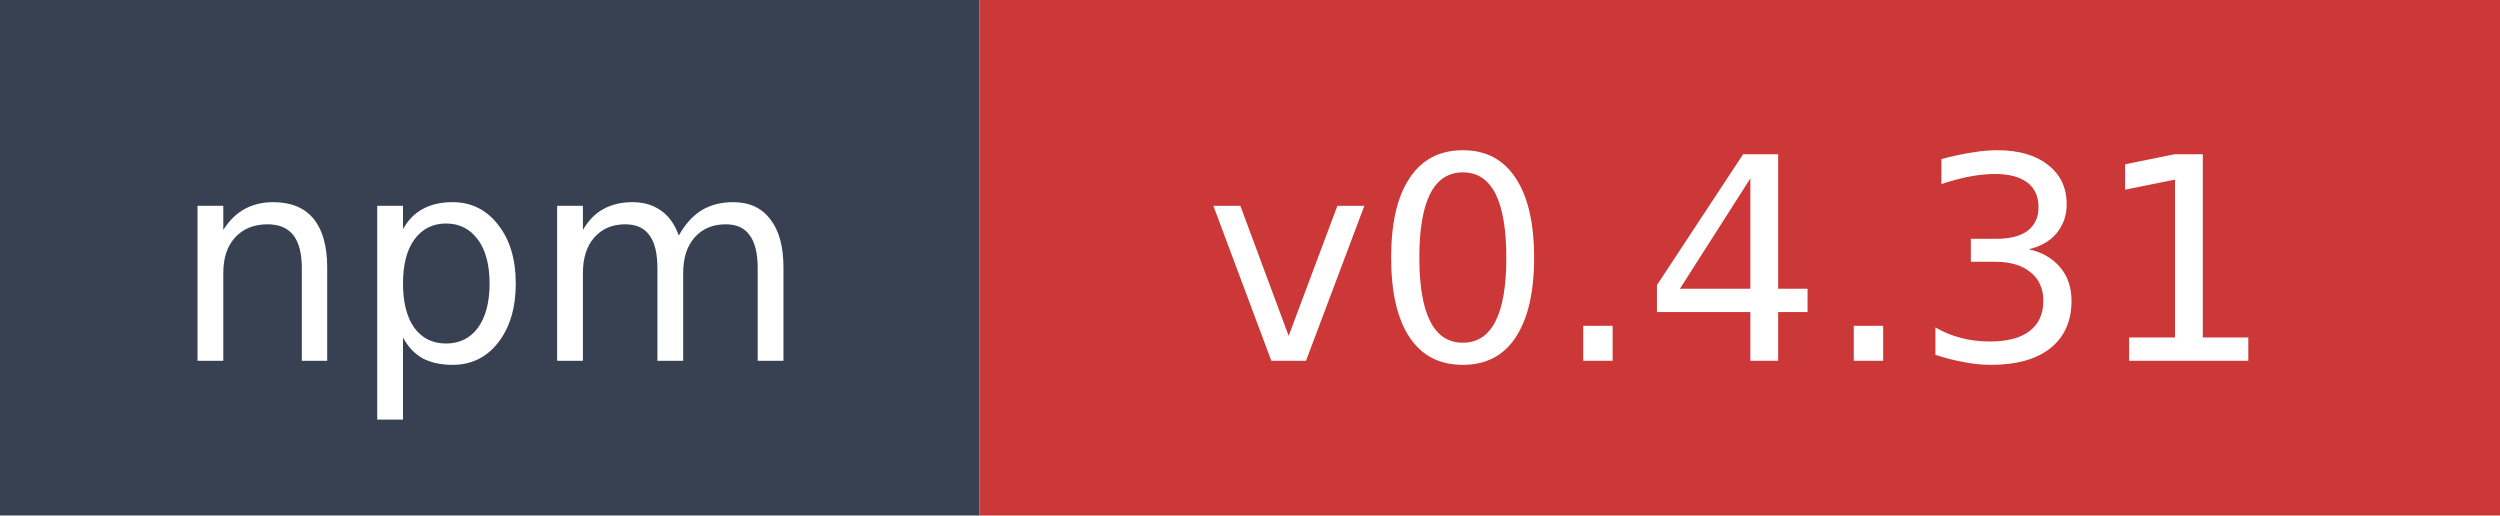
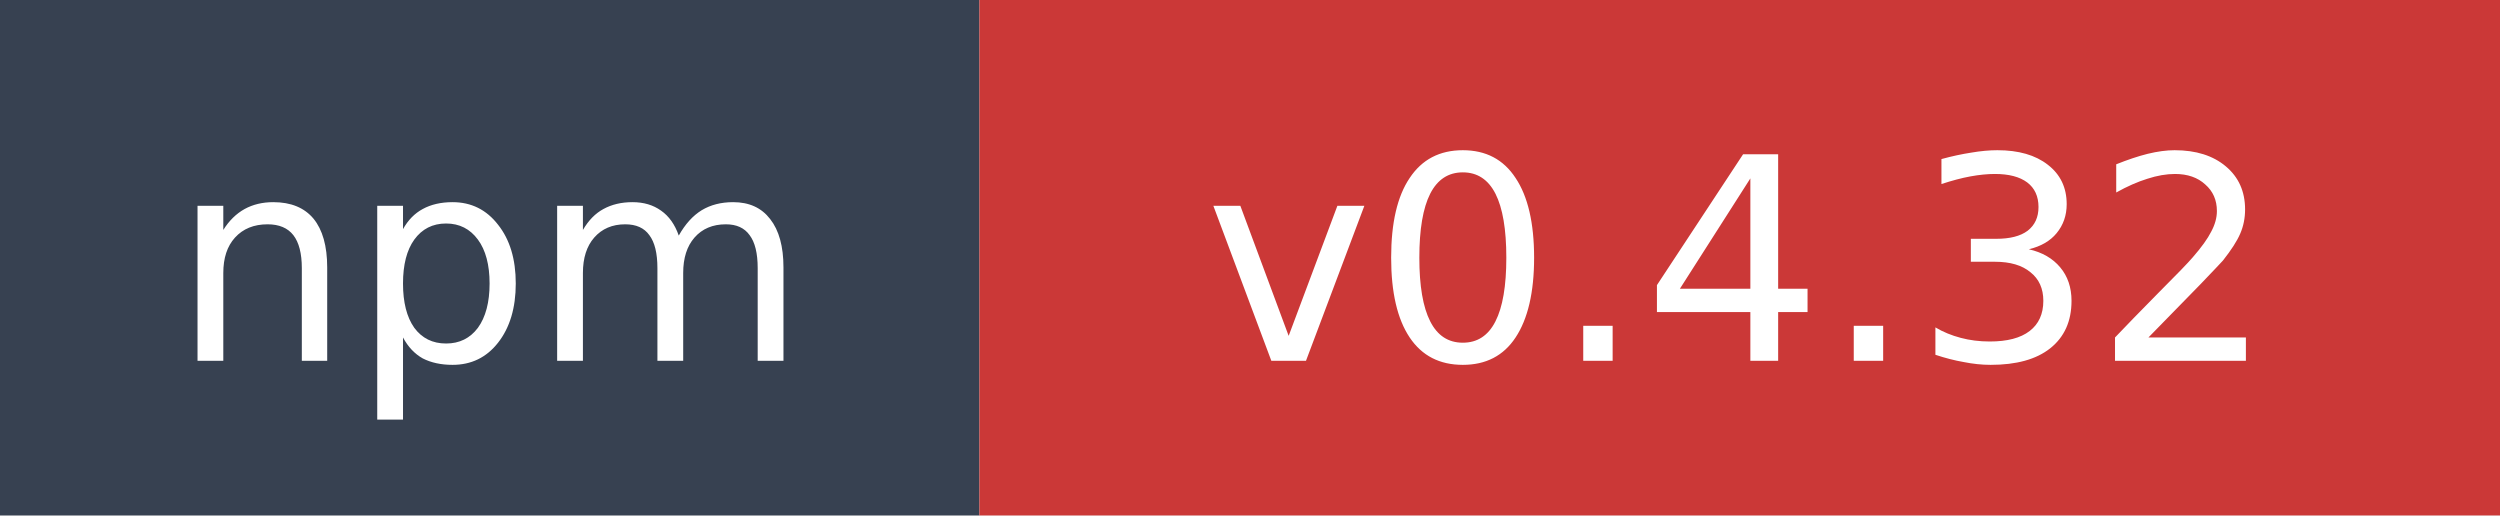
- <svg xmlns="http://www.w3.org/2000/svg" width="97" height="20" role="img" aria-label="npm: v0.4.31">
+ <svg xmlns="http://www.w3.org/2000/svg" width="97" height="20" role="img" aria-label="npm: v0.4.32">
  <rect width="38" height="20" fill="#374151" />
  <rect x="38" width="59" height="20" fill="#cb3837" />
  <text x="19" y="14" fill="#ffffff" font-family="Verdana,Geneva,DejaVu Sans,sans-serif" font-size="11" text-anchor="middle">npm</text>
-   <text x="67.5" y="14" fill="#ffffff" font-family="Verdana,Geneva,DejaVu Sans,sans-serif" font-size="11" text-anchor="middle">v0.4.31</text>
+   <text x="67.5" y="14" fill="#ffffff" font-family="Verdana,Geneva,DejaVu Sans,sans-serif" font-size="11" text-anchor="middle">v0.4.32</text>
</svg>
